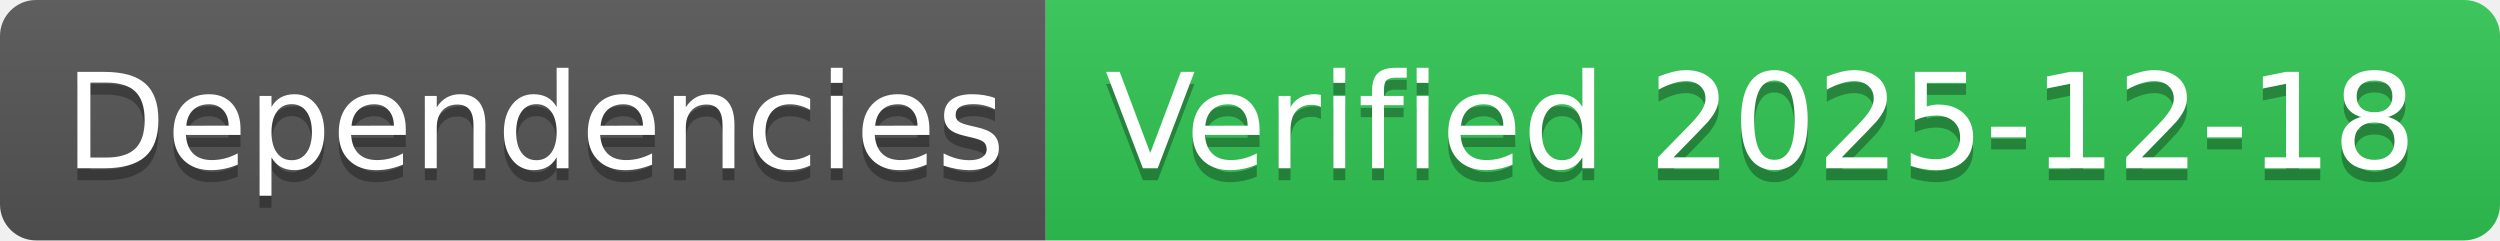
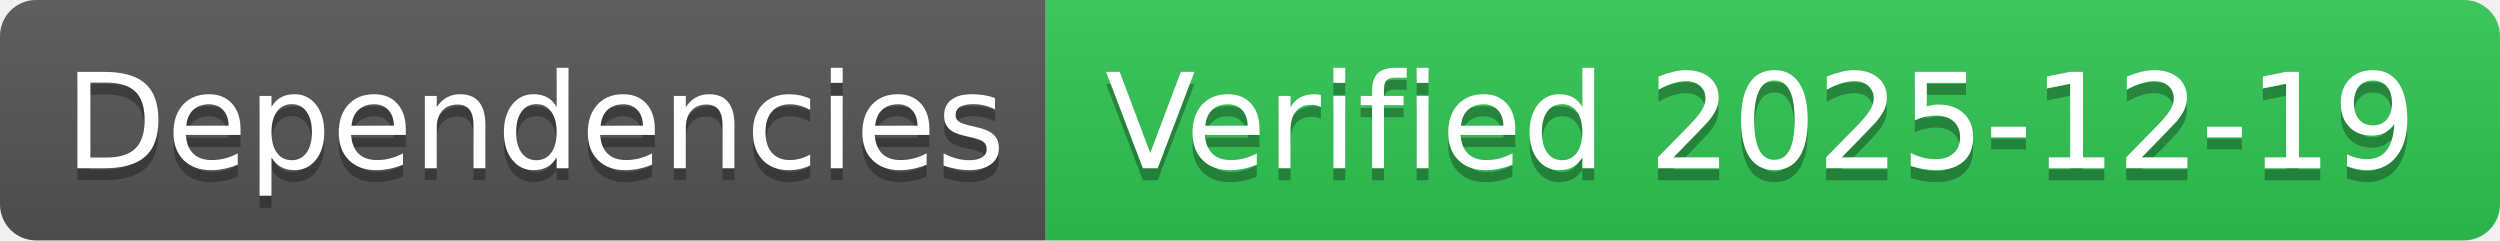
- <svg xmlns="http://www.w3.org/2000/svg" width="208" height="20" role="img" aria-label="Dependencies: Verified 2025-12-18">
+ <svg xmlns="http://www.w3.org/2000/svg" width="208" height="20" role="img" aria-label="Dependencies: Verified 2025-12-19">
  <linearGradient id="s" x2="0" y2="100%">
    <stop offset="0" stop-color="#bbb" stop-opacity=".1" />
    <stop offset="1" stop-opacity=".1" />
  </linearGradient>
  <clipPath id="r">
    <rect width="208" height="20" rx="3" fill="#fff" />
  </clipPath>
  <g clip-path="url(#r)">
    <rect width="87" height="20" fill="#555" />
    <rect x="87" width="121" height="20" fill="#31c653" />
    <rect width="208" height="20" fill="url(#s)" />
  </g>
  <g fill="#fff" text-anchor="middle" font-family="Verdana,Geneva,DejaVu Sans,sans-serif" text-rendering="geometricPrecision" font-size="110">
    <text aria-hidden="true" x="445" y="150" fill="#010101" fill-opacity=".3" transform="scale(.1)" textLength="770">Dependencies</text>
    <text x="445" y="140" transform="scale(.1)" fill="#fff" textLength="770">Dependencies</text>
-     <text aria-hidden="true" x="1465" y="150" fill="#010101" fill-opacity=".3" transform="scale(.1)" textLength="1110">Verified 2025-12-18</text>
-     <text x="1465" y="140" transform="scale(.1)" fill="#fff" textLength="1110">Verified 2025-12-18</text>
+     <text aria-hidden="true" x="1465" y="150" fill="#010101" fill-opacity=".3" transform="scale(.1)" textLength="1110">Verified 2025-12-19</text>
+     <text x="1465" y="140" transform="scale(.1)" fill="#fff" textLength="1110">Verified 2025-12-19</text>
  </g>
</svg>
